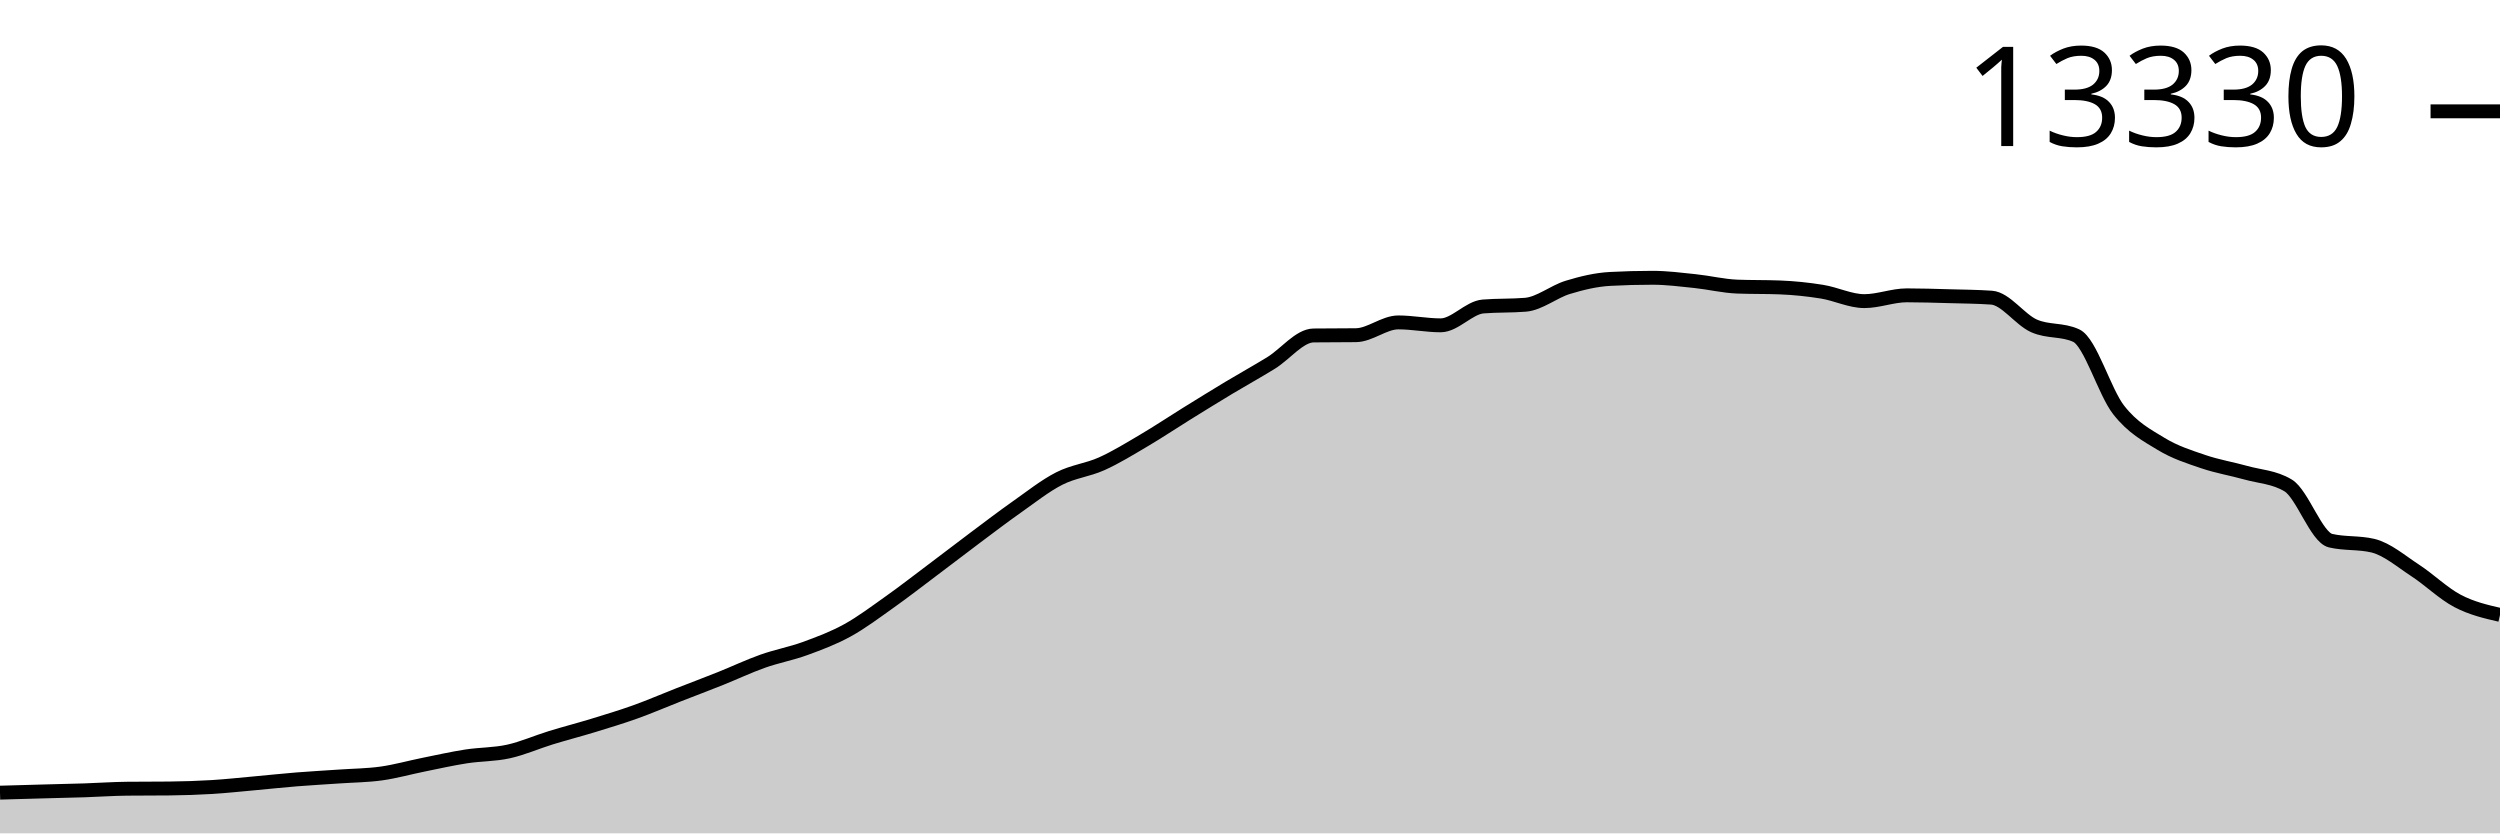
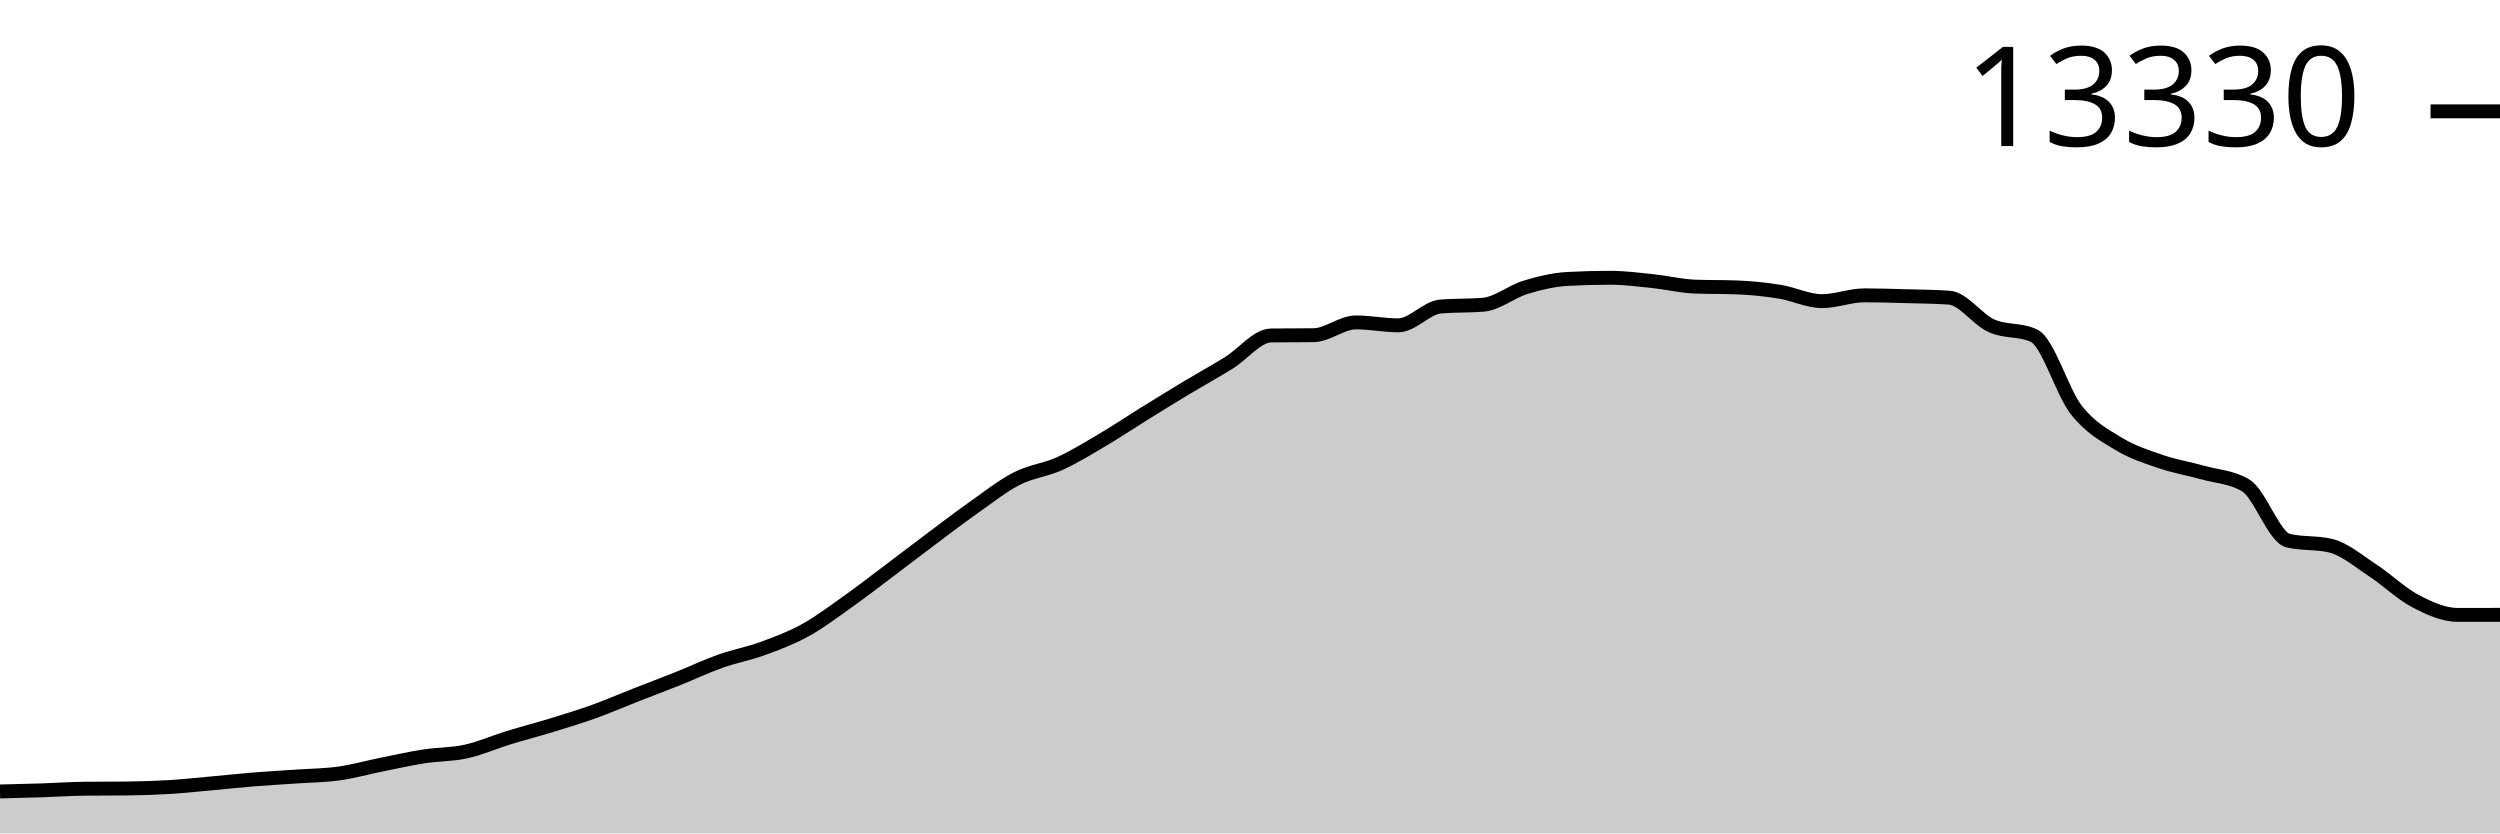
<svg xmlns="http://www.w3.org/2000/svg" viewBox="0 0 180 60">
  <g transform="translate(0,20)">
-     <path class="area" fill="rgba(0, 0, 0, 0.2)" d="M0,37.071C1.017,37.042,2.034,37.013,3.051,36.985C4.068,36.958,5.085,36.937,6.102,36.904C7.119,36.87,8.136,36.797,9.153,36.787C10.169,36.776,11.186,36.781,12.203,36.771C13.22,36.761,14.237,36.727,15.254,36.666C16.271,36.604,17.288,36.492,18.305,36.401C19.322,36.309,20.339,36.198,21.356,36.116C22.373,36.034,23.39,35.98,24.407,35.909C25.424,35.838,26.441,35.833,27.458,35.691C28.475,35.548,29.492,35.26,30.508,35.055C31.525,34.85,32.542,34.62,33.559,34.462C34.576,34.304,35.593,34.332,36.61,34.107C37.627,33.883,38.644,33.43,39.661,33.117C40.678,32.804,41.695,32.543,42.712,32.232C43.729,31.92,44.746,31.614,45.763,31.249C46.78,30.884,47.797,30.442,48.814,30.044C49.831,29.645,50.847,29.265,51.864,28.858C52.881,28.452,53.898,27.967,54.915,27.607C55.932,27.246,56.949,27.064,57.966,26.694C58.983,26.323,60,25.943,61.017,25.384C62.034,24.824,63.051,24.057,64.068,23.336C65.085,22.615,66.102,21.823,67.119,21.059C68.136,20.294,69.153,19.511,70.169,18.75C71.186,17.99,72.203,17.212,73.22,16.496C74.237,15.78,75.254,14.97,76.271,14.453C77.288,13.935,78.305,13.849,79.322,13.392C80.339,12.934,81.356,12.306,82.373,11.707C83.39,11.108,84.407,10.427,85.424,9.796C86.441,9.166,87.458,8.536,88.475,7.924C89.492,7.313,90.508,6.755,91.525,6.127C92.542,5.498,93.559,4.166,94.576,4.153C95.593,4.14,96.61,4.147,97.627,4.134C98.644,4.121,99.661,3.213,100.678,3.213C101.695,3.213,102.712,3.424,103.729,3.424C104.746,3.424,105.763,2.15,106.78,2.067C107.797,1.984,108.814,2.025,109.831,1.942C110.847,1.859,111.864,1,112.881,0.69C113.898,0.38,114.915,0.136,115.932,0.082C116.949,0.027,117.966,0,118.983,0C120,0,121.017,0.132,122.034,0.238C123.051,0.344,124.068,0.597,125.085,0.636C126.102,0.675,127.119,0.655,128.136,0.694C129.153,0.733,130.169,0.838,131.186,1.002C132.203,1.167,133.22,1.681,134.237,1.681C135.254,1.681,136.271,1.264,137.288,1.264C138.305,1.264,139.322,1.298,140.339,1.326C141.356,1.354,142.373,1.361,143.39,1.431C144.407,1.501,145.424,3.003,146.441,3.459C147.458,3.915,148.475,3.694,149.492,4.165C150.508,4.636,151.525,8.217,152.542,9.515C153.559,10.814,154.576,11.336,155.593,11.957C156.61,12.577,157.627,12.893,158.644,13.24C159.661,13.586,160.678,13.75,161.695,14.035C162.712,14.321,163.729,14.341,164.746,14.952C165.763,15.563,166.78,18.684,167.797,18.926C168.814,19.167,169.831,19.047,170.847,19.288C171.864,19.53,172.881,20.411,173.898,21.074C174.915,21.738,175.932,22.737,176.949,23.27C177.966,23.803,178.983,24.038,180,24.272L180,40C178.983,40,177.966,40,176.949,40C175.932,40,174.915,40,173.898,40C172.881,40,171.864,40,170.847,40C169.831,40,168.814,40,167.797,40C166.78,40,165.763,40,164.746,40C163.729,40,162.712,40,161.695,40C160.678,40,159.661,40,158.644,40C157.627,40,156.61,40,155.593,40C154.576,40,153.559,40,152.542,40C151.525,40,150.508,40,149.492,40C148.475,40,147.458,40,146.441,40C145.424,40,144.407,40,143.39,40C142.373,40,141.356,40,140.339,40C139.322,40,138.305,40,137.288,40C136.271,40,135.254,40,134.237,40C133.22,40,132.203,40,131.186,40C130.169,40,129.153,40,128.136,40C127.119,40,126.102,40,125.085,40C124.068,40,123.051,40,122.034,40C121.017,40,120,40,118.983,40C117.966,40,116.949,40,115.932,40C114.915,40,113.898,40,112.881,40C111.864,40,110.847,40,109.831,40C108.814,40,107.797,40,106.78,40C105.763,40,104.746,40,103.729,40C102.712,40,101.695,40,100.678,40C99.661,40,98.644,40,97.627,40C96.61,40,95.593,40,94.576,40C93.559,40,92.542,40,91.525,40C90.508,40,89.492,40,88.475,40C87.458,40,86.441,40,85.424,40C84.407,40,83.39,40,82.373,40C81.356,40,80.339,40,79.322,40C78.305,40,77.288,40,76.271,40C75.254,40,74.237,40,73.22,40C72.203,40,71.186,40,70.169,40C69.153,40,68.136,40,67.119,40C66.102,40,65.085,40,64.068,40C63.051,40,62.034,40,61.017,40C60,40,58.983,40,57.966,40C56.949,40,55.932,40,54.915,40C53.898,40,52.881,40,51.864,40C50.847,40,49.831,40,48.814,40C47.797,40,46.78,40,45.763,40C44.746,40,43.729,40,42.712,40C41.695,40,40.678,40,39.661,40C38.644,40,37.627,40,36.61,40C35.593,40,34.576,40,33.559,40C32.542,40,31.525,40,30.508,40C29.492,40,28.475,40,27.458,40C26.441,40,25.424,40,24.407,40C23.39,40,22.373,40,21.356,40C20.339,40,19.322,40,18.305,40C17.288,40,16.271,40,15.254,40C14.237,40,13.22,40,12.203,40C11.186,40,10.169,40,9.153,40C8.136,40,7.119,40,6.102,40C5.085,40,4.068,40,3.051,40C2.034,40,1.017,40,0,40Z" />
-     <path class="line" stroke="black" fill="none" d="M0,37.071C1.017,37.042,2.034,37.013,3.051,36.985C4.068,36.958,5.085,36.937,6.102,36.904C7.119,36.87,8.136,36.797,9.153,36.787C10.169,36.776,11.186,36.781,12.203,36.771C13.22,36.761,14.237,36.727,15.254,36.666C16.271,36.604,17.288,36.492,18.305,36.401C19.322,36.309,20.339,36.198,21.356,36.116C22.373,36.034,23.39,35.98,24.407,35.909C25.424,35.838,26.441,35.833,27.458,35.691C28.475,35.548,29.492,35.26,30.508,35.055C31.525,34.85,32.542,34.62,33.559,34.462C34.576,34.304,35.593,34.332,36.61,34.107C37.627,33.883,38.644,33.43,39.661,33.117C40.678,32.804,41.695,32.543,42.712,32.232C43.729,31.92,44.746,31.614,45.763,31.249C46.78,30.884,47.797,30.442,48.814,30.044C49.831,29.645,50.847,29.265,51.864,28.858C52.881,28.452,53.898,27.967,54.915,27.607C55.932,27.246,56.949,27.064,57.966,26.694C58.983,26.323,60,25.943,61.017,25.384C62.034,24.824,63.051,24.057,64.068,23.336C65.085,22.615,66.102,21.823,67.119,21.059C68.136,20.294,69.153,19.511,70.169,18.75C71.186,17.99,72.203,17.212,73.22,16.496C74.237,15.78,75.254,14.97,76.271,14.453C77.288,13.935,78.305,13.849,79.322,13.392C80.339,12.934,81.356,12.306,82.373,11.707C83.39,11.108,84.407,10.427,85.424,9.796C86.441,9.166,87.458,8.536,88.475,7.924C89.492,7.313,90.508,6.755,91.525,6.127C92.542,5.498,93.559,4.166,94.576,4.153C95.593,4.14,96.61,4.147,97.627,4.134C98.644,4.121,99.661,3.213,100.678,3.213C101.695,3.213,102.712,3.424,103.729,3.424C104.746,3.424,105.763,2.15,106.78,2.067C107.797,1.984,108.814,2.025,109.831,1.942C110.847,1.859,111.864,1,112.881,0.69C113.898,0.38,114.915,0.136,115.932,0.082C116.949,0.027,117.966,0,118.983,0C120,0,121.017,0.132,122.034,0.238C123.051,0.344,124.068,0.597,125.085,0.636C126.102,0.675,127.119,0.655,128.136,0.694C129.153,0.733,130.169,0.838,131.186,1.002C132.203,1.167,133.22,1.681,134.237,1.681C135.254,1.681,136.271,1.264,137.288,1.264C138.305,1.264,139.322,1.298,140.339,1.326C141.356,1.354,142.373,1.361,143.39,1.431C144.407,1.501,145.424,3.003,146.441,3.459C147.458,3.915,148.475,3.694,149.492,4.165C150.508,4.636,151.525,8.217,152.542,9.515C153.559,10.814,154.576,11.336,155.593,11.957C156.61,12.577,157.627,12.893,158.644,13.24C159.661,13.586,160.678,13.75,161.695,14.035C162.712,14.321,163.729,14.341,164.746,14.952C165.763,15.563,166.78,18.684,167.797,18.926C168.814,19.167,169.831,19.047,170.847,19.288C171.864,19.53,172.881,20.411,173.898,21.074C174.915,21.738,175.932,22.737,176.949,23.27C177.966,23.803,178.983,24.038,180,24.272" />
+     <path class="area" fill="rgba(0, 0, 0, 0.2)" d="M0,36.985C1.017,36.961,2.034,36.937,3.051,36.904C4.068,36.87,5.085,36.797,6.102,36.787C7.119,36.776,8.136,36.781,9.153,36.771C10.169,36.761,11.186,36.727,12.203,36.666C13.22,36.604,14.237,36.492,15.254,36.401C16.271,36.309,17.288,36.198,18.305,36.116C19.322,36.034,20.339,35.98,21.356,35.909C22.373,35.838,23.39,35.833,24.407,35.691C25.424,35.548,26.441,35.26,27.458,35.055C28.475,34.85,29.492,34.62,30.508,34.462C31.525,34.304,32.542,34.332,33.559,34.107C34.576,33.883,35.593,33.43,36.61,33.117C37.627,32.804,38.644,32.543,39.661,32.232C40.678,31.92,41.695,31.614,42.712,31.249C43.729,30.884,44.746,30.442,45.763,30.044C46.78,29.645,47.797,29.265,48.814,28.858C49.831,28.452,50.847,27.967,51.864,27.607C52.881,27.246,53.898,27.064,54.915,26.694C55.932,26.323,56.949,25.943,57.966,25.384C58.983,24.824,60,24.057,61.017,23.336C62.034,22.615,63.051,21.823,64.068,21.059C65.085,20.294,66.102,19.511,67.119,18.75C68.136,17.99,69.153,17.212,70.169,16.496C71.186,15.78,72.203,14.97,73.22,14.453C74.237,13.935,75.254,13.849,76.271,13.392C77.288,12.934,78.305,12.306,79.322,11.707C80.339,11.108,81.356,10.427,82.373,9.796C83.39,9.166,84.407,8.536,85.424,7.924C86.441,7.313,87.458,6.755,88.475,6.127C89.492,5.498,90.508,4.166,91.525,4.153C92.542,4.14,93.559,4.147,94.576,4.134C95.593,4.121,96.61,3.213,97.627,3.213C98.644,3.213,99.661,3.424,100.678,3.424C101.695,3.424,102.712,2.15,103.729,2.067C104.746,1.984,105.763,2.025,106.78,1.942C107.797,1.859,108.814,1,109.831,0.69C110.847,0.38,111.864,0.136,112.881,0.082C113.898,0.027,114.915,0,115.932,0C116.949,0,117.966,0.132,118.983,0.238C120,0.344,121.017,0.597,122.034,0.636C123.051,0.675,124.068,0.655,125.085,0.694C126.102,0.733,127.119,0.838,128.136,1.002C129.153,1.167,130.169,1.681,131.186,1.681C132.203,1.681,133.22,1.264,134.237,1.264C135.254,1.264,136.271,1.298,137.288,1.326C138.305,1.354,139.322,1.361,140.339,1.431C141.356,1.501,142.373,3.003,143.39,3.459C144.407,3.915,145.424,3.694,146.441,4.165C147.458,4.636,148.475,8.217,149.492,9.515C150.508,10.814,151.525,11.336,152.542,11.957C153.559,12.577,154.576,12.893,155.593,13.24C156.61,13.586,157.627,13.75,158.644,14.035C159.661,14.321,160.678,14.341,161.695,14.952C162.712,15.563,163.729,18.684,164.746,18.926C165.763,19.167,166.78,19.047,167.797,19.288C168.814,19.53,169.831,20.411,170.847,21.074C171.864,21.738,172.881,22.737,173.898,23.27C174.915,23.803,175.932,24.272,176.949,24.272C177.966,24.272,178.983,24.27,180,24.268L180,40C178.983,40,177.966,40,176.949,40C175.932,40,174.915,40,173.898,40C172.881,40,171.864,40,170.847,40C169.831,40,168.814,40,167.797,40C166.78,40,165.763,40,164.746,40C163.729,40,162.712,40,161.695,40C160.678,40,159.661,40,158.644,40C157.627,40,156.61,40,155.593,40C154.576,40,153.559,40,152.542,40C151.525,40,150.508,40,149.492,40C148.475,40,147.458,40,146.441,40C145.424,40,144.407,40,143.39,40C142.373,40,141.356,40,140.339,40C139.322,40,138.305,40,137.288,40C136.271,40,135.254,40,134.237,40C133.22,40,132.203,40,131.186,40C130.169,40,129.153,40,128.136,40C127.119,40,126.102,40,125.085,40C124.068,40,123.051,40,122.034,40C121.017,40,120,40,118.983,40C117.966,40,116.949,40,115.932,40C114.915,40,113.898,40,112.881,40C111.864,40,110.847,40,109.831,40C108.814,40,107.797,40,106.78,40C105.763,40,104.746,40,103.729,40C102.712,40,101.695,40,100.678,40C99.661,40,98.644,40,97.627,40C96.61,40,95.593,40,94.576,40C93.559,40,92.542,40,91.525,40C90.508,40,89.492,40,88.475,40C87.458,40,86.441,40,85.424,40C84.407,40,83.39,40,82.373,40C81.356,40,80.339,40,79.322,40C78.305,40,77.288,40,76.271,40C75.254,40,74.237,40,73.22,40C72.203,40,71.186,40,70.169,40C69.153,40,68.136,40,67.119,40C66.102,40,65.085,40,64.068,40C63.051,40,62.034,40,61.017,40C60,40,58.983,40,57.966,40C56.949,40,55.932,40,54.915,40C53.898,40,52.881,40,51.864,40C50.847,40,49.831,40,48.814,40C47.797,40,46.78,40,45.763,40C44.746,40,43.729,40,42.712,40C41.695,40,40.678,40,39.661,40C38.644,40,37.627,40,36.61,40C35.593,40,34.576,40,33.559,40C32.542,40,31.525,40,30.508,40C29.492,40,28.475,40,27.458,40C26.441,40,25.424,40,24.407,40C23.39,40,22.373,40,21.356,40C20.339,40,19.322,40,18.305,40C17.288,40,16.271,40,15.254,40C14.237,40,13.22,40,12.203,40C11.186,40,10.169,40,9.153,40C8.136,40,7.119,40,6.102,40C5.085,40,4.068,40,3.051,40C2.034,40,1.017,40,0,40Z" />
+     <path class="line" stroke="black" fill="none" d="M0,36.985C1.017,36.961,2.034,36.937,3.051,36.904C4.068,36.87,5.085,36.797,6.102,36.787C7.119,36.776,8.136,36.781,9.153,36.771C10.169,36.761,11.186,36.727,12.203,36.666C13.22,36.604,14.237,36.492,15.254,36.401C16.271,36.309,17.288,36.198,18.305,36.116C19.322,36.034,20.339,35.98,21.356,35.909C22.373,35.838,23.39,35.833,24.407,35.691C25.424,35.548,26.441,35.26,27.458,35.055C28.475,34.85,29.492,34.62,30.508,34.462C31.525,34.304,32.542,34.332,33.559,34.107C34.576,33.883,35.593,33.43,36.61,33.117C37.627,32.804,38.644,32.543,39.661,32.232C40.678,31.92,41.695,31.614,42.712,31.249C43.729,30.884,44.746,30.442,45.763,30.044C46.78,29.645,47.797,29.265,48.814,28.858C49.831,28.452,50.847,27.967,51.864,27.607C52.881,27.246,53.898,27.064,54.915,26.694C55.932,26.323,56.949,25.943,57.966,25.384C58.983,24.824,60,24.057,61.017,23.336C62.034,22.615,63.051,21.823,64.068,21.059C65.085,20.294,66.102,19.511,67.119,18.75C68.136,17.99,69.153,17.212,70.169,16.496C71.186,15.78,72.203,14.97,73.22,14.453C74.237,13.935,75.254,13.849,76.271,13.392C77.288,12.934,78.305,12.306,79.322,11.707C80.339,11.108,81.356,10.427,82.373,9.796C83.39,9.166,84.407,8.536,85.424,7.924C86.441,7.313,87.458,6.755,88.475,6.127C89.492,5.498,90.508,4.166,91.525,4.153C92.542,4.14,93.559,4.147,94.576,4.134C95.593,4.121,96.61,3.213,97.627,3.213C98.644,3.213,99.661,3.424,100.678,3.424C101.695,3.424,102.712,2.15,103.729,2.067C104.746,1.984,105.763,2.025,106.78,1.942C107.797,1.859,108.814,1,109.831,0.69C110.847,0.38,111.864,0.136,112.881,0.082C113.898,0.027,114.915,0,115.932,0C116.949,0,117.966,0.132,118.983,0.238C120,0.344,121.017,0.597,122.034,0.636C123.051,0.675,124.068,0.655,125.085,0.694C126.102,0.733,127.119,0.838,128.136,1.002C129.153,1.167,130.169,1.681,131.186,1.681C132.203,1.681,133.22,1.264,134.237,1.264C135.254,1.264,136.271,1.298,137.288,1.326C138.305,1.354,139.322,1.361,140.339,1.431C141.356,1.501,142.373,3.003,143.39,3.459C144.407,3.915,145.424,3.694,146.441,4.165C147.458,4.636,148.475,8.217,149.492,9.515C150.508,10.814,151.525,11.336,152.542,11.957C153.559,12.577,154.576,12.893,155.593,13.24C156.61,13.586,157.627,13.75,158.644,14.035C159.661,14.321,160.678,14.341,161.695,14.952C162.712,15.563,163.729,18.684,164.746,18.926C165.763,19.167,166.78,19.047,167.797,19.288C168.814,19.53,169.831,20.411,170.847,21.074C171.864,21.738,172.881,22.737,173.898,23.27C174.915,23.803,175.932,24.272,176.949,24.272C177.966,24.272,178.983,24.27,180,24.268" />
    <path class="axis-ceiling" stroke-width="1" stroke="black" fill="none" d="M175,-11.984L180,-11.984" />
    <text class="axis-ceiling-label" font-family="sans-serif" text-anchor="end" font-size="10px" x="170" y="-9.484">13330</text>
  </g>
</svg>
